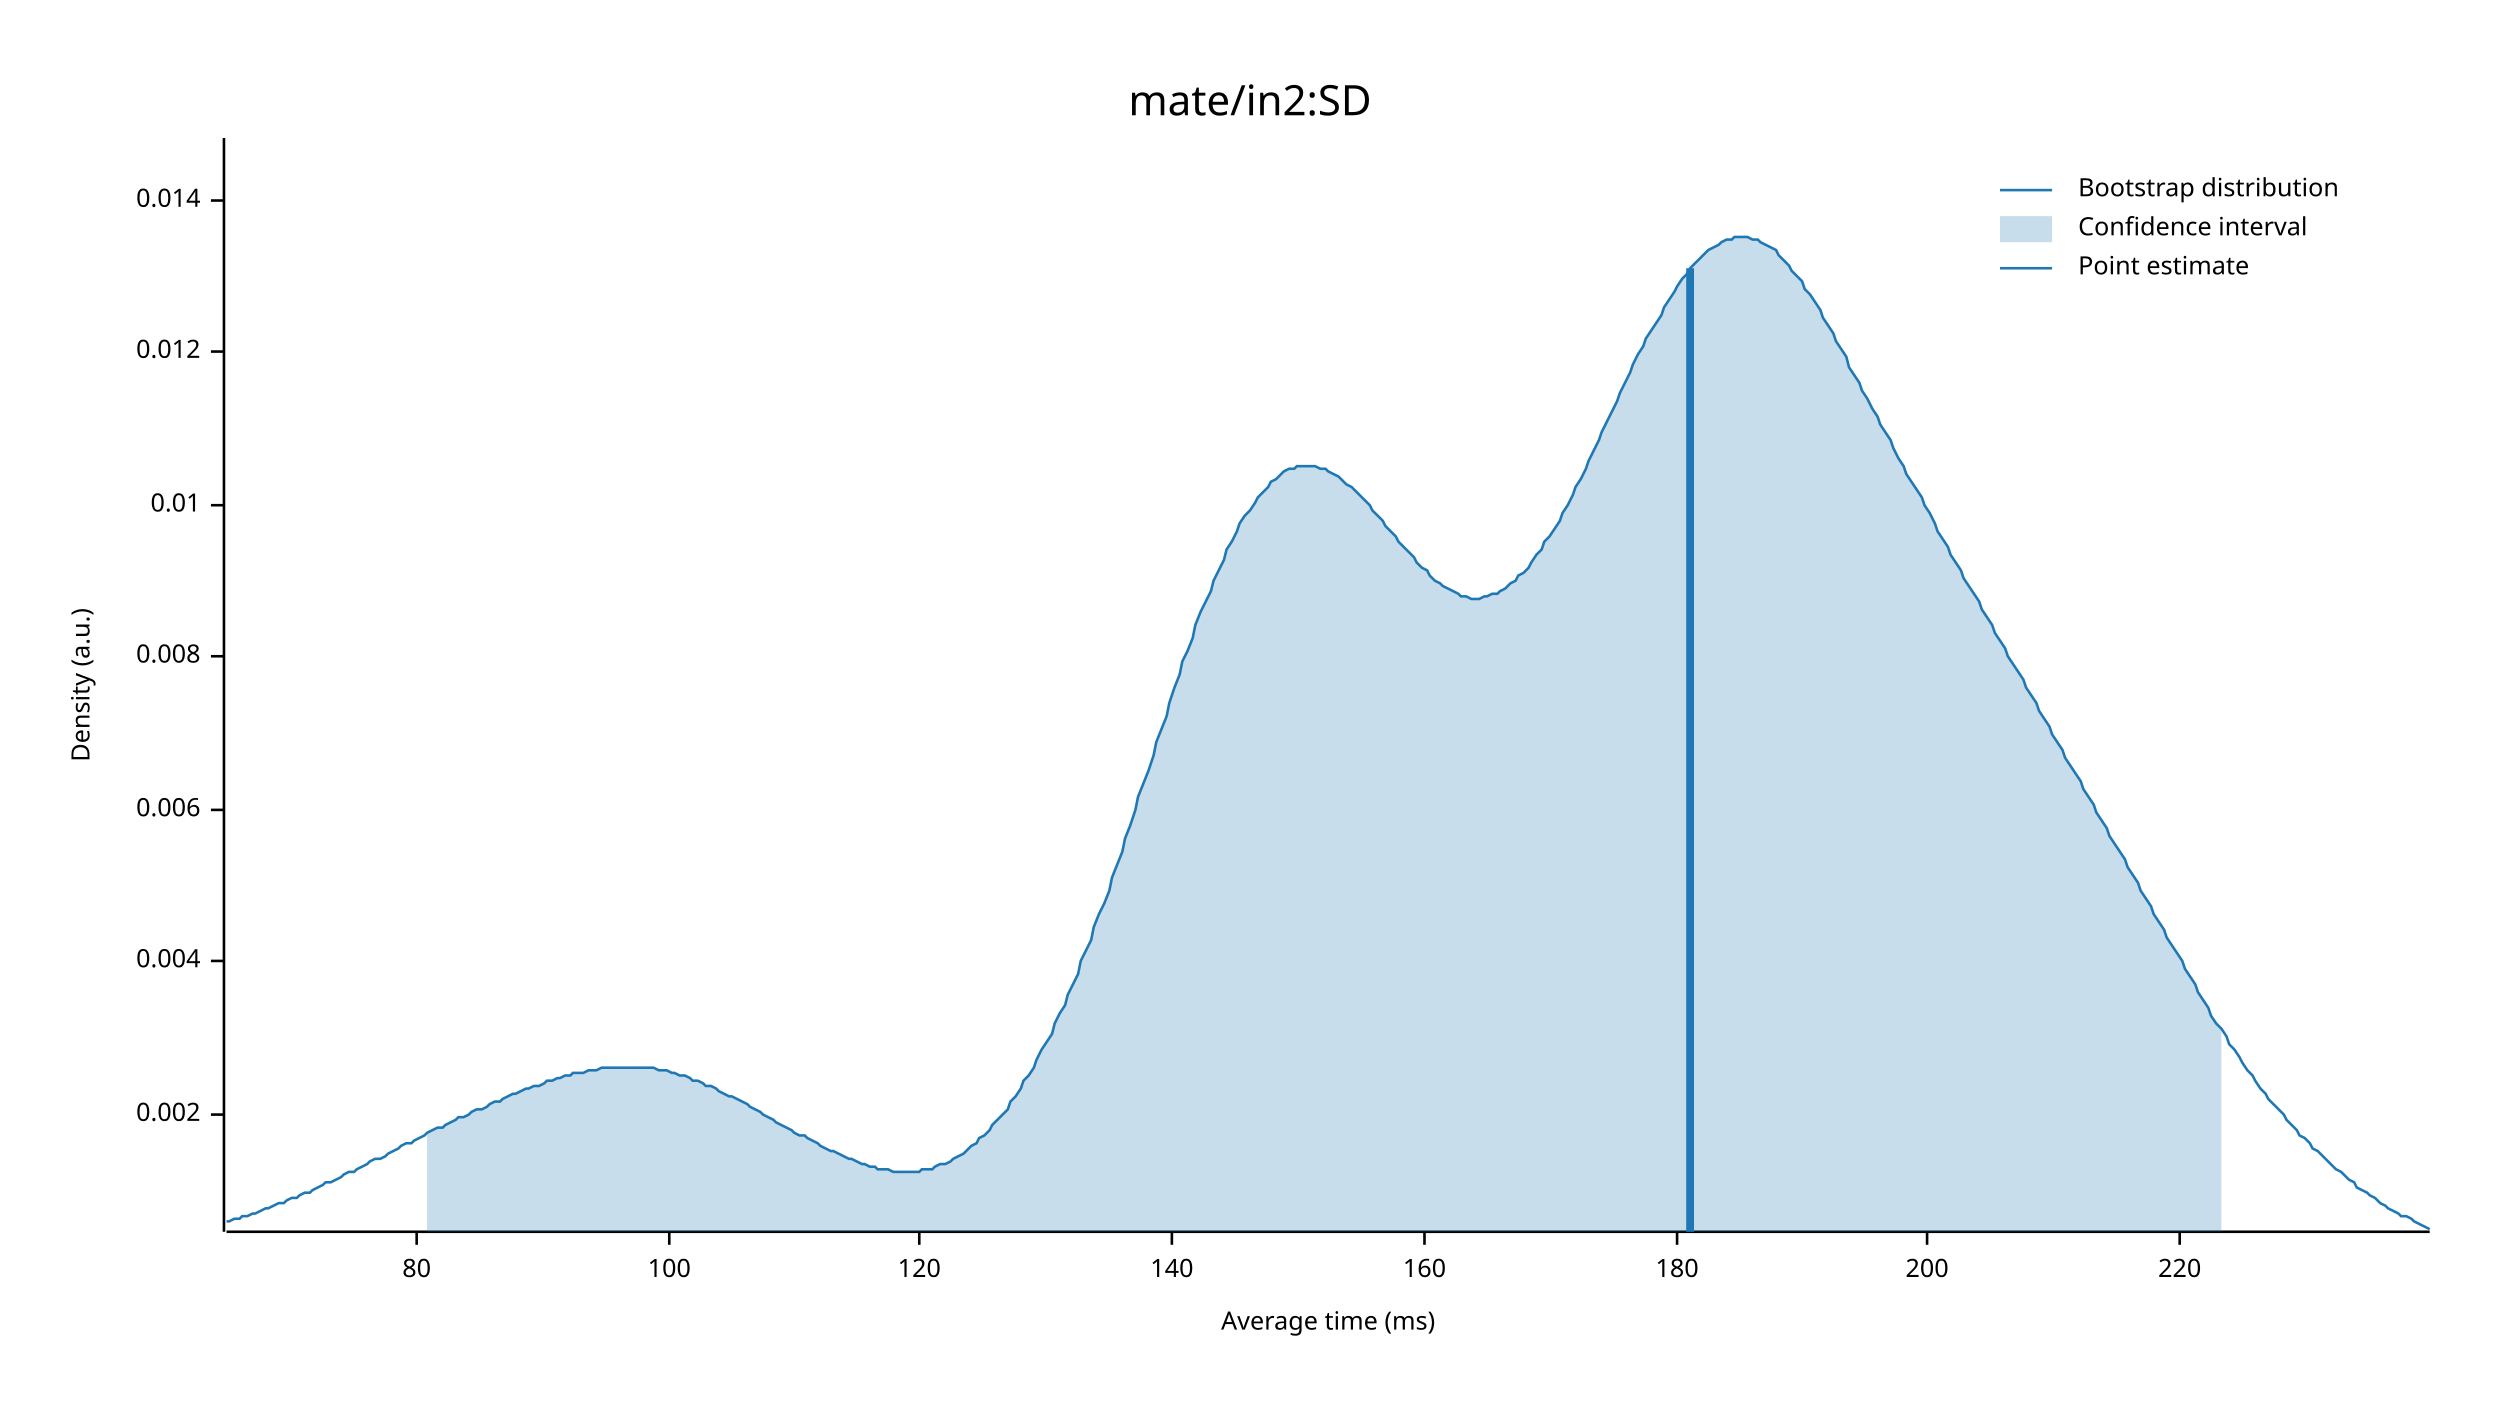
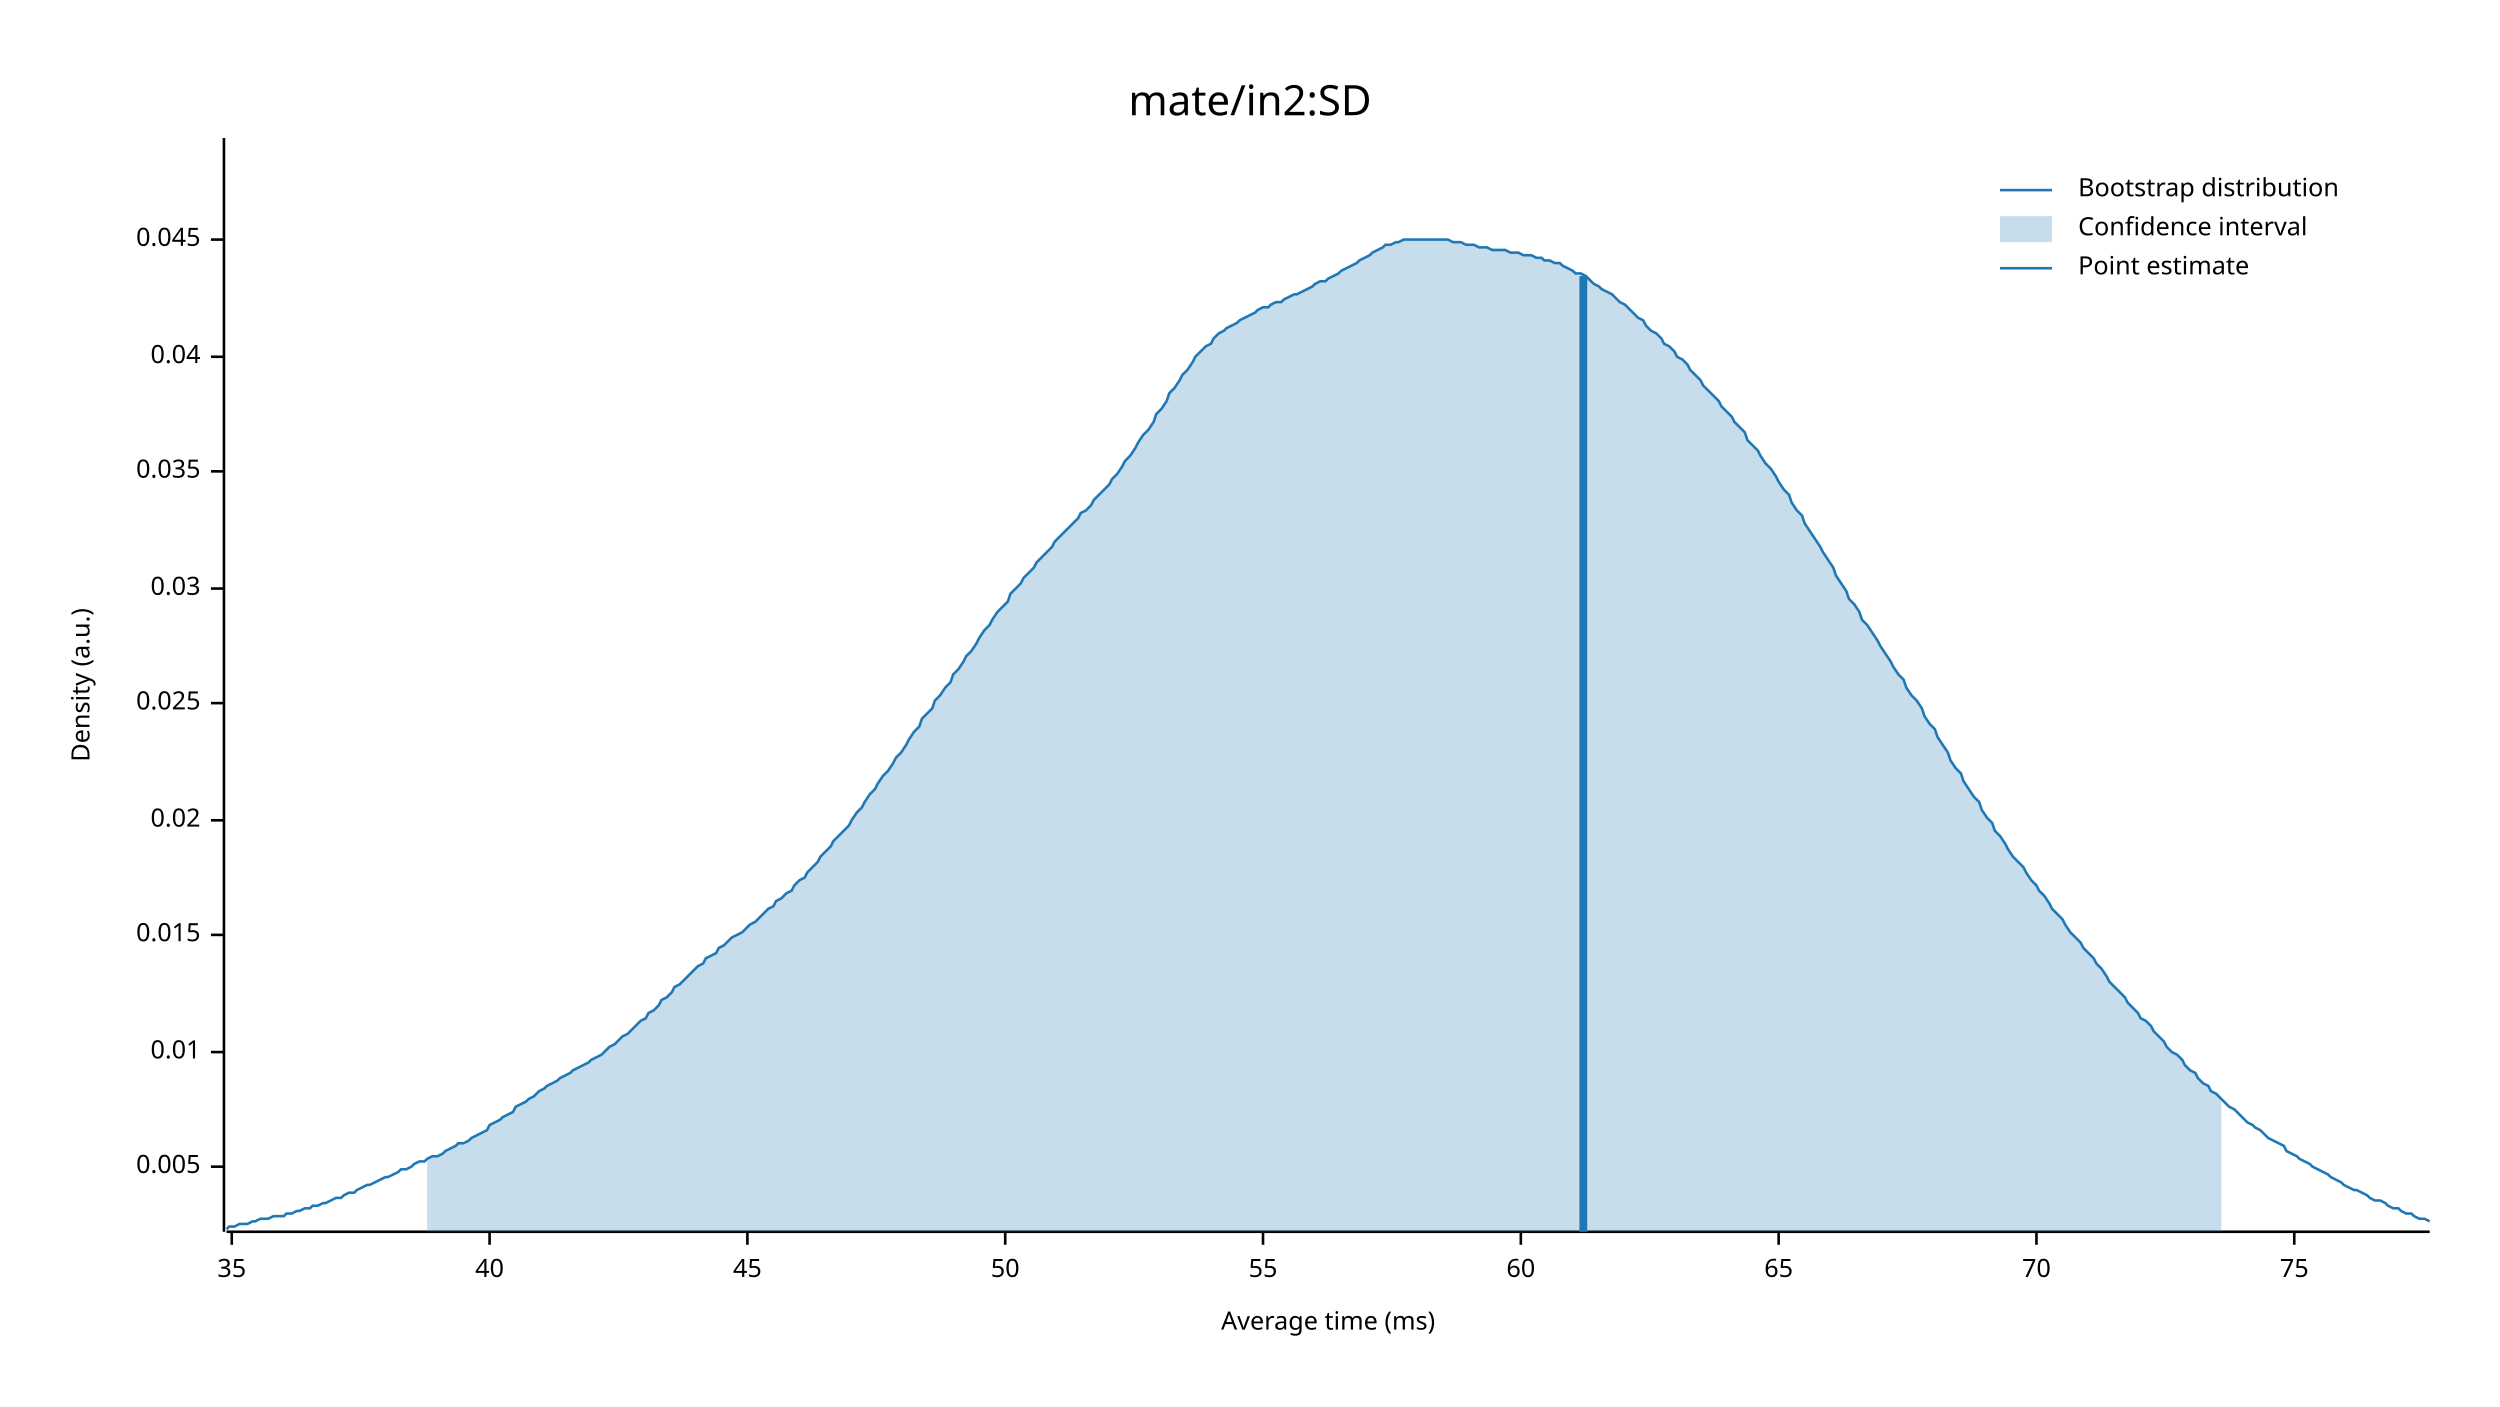
<svg xmlns="http://www.w3.org/2000/svg" width="960" height="540" viewBox="0 0 960 540">
  <text x="480" y="32" dy="0.76em" text-anchor="middle" font-family="sans-serif" font-size="16.129" opacity="1" fill="#000000">
mate/in2:SD
</text>
  <text x="27" y="263" dy="0.76em" text-anchor="middle" font-family="sans-serif" font-size="9.677" opacity="1" fill="#000000" transform="rotate(270, 27, 263)">
Density (a.u.)
</text>
  <text x="510" y="513" dy="-0.5ex" text-anchor="middle" font-family="sans-serif" font-size="9.677" opacity="1" fill="#000000">
Average time (ms)
</text>
  <polyline fill="none" opacity="1" stroke="#000000" stroke-width="1" points="86,53 86,473 " />
-   <text x="77" y="428" dy="0.5ex" text-anchor="end" font-family="sans-serif" font-size="9.677" opacity="1" fill="#000000">
- 0.002
+   <text x="77" y="448" dy="0.5ex" text-anchor="end" font-family="sans-serif" font-size="9.677" opacity="1" fill="#000000">
+ 0.005
</text>
-   <polyline fill="none" opacity="1" stroke="#000000" stroke-width="1" points="81,428 86,428 " />
-   <text x="77" y="369" dy="0.5ex" text-anchor="end" font-family="sans-serif" font-size="9.677" opacity="1" fill="#000000">
- 0.004
- </text>
-   <polyline fill="none" opacity="1" stroke="#000000" stroke-width="1" points="81,369 86,369 " />
-   <text x="77" y="311" dy="0.5ex" text-anchor="end" font-family="sans-serif" font-size="9.677" opacity="1" fill="#000000">
- 0.006
- </text>
-   <polyline fill="none" opacity="1" stroke="#000000" stroke-width="1" points="81,311 86,311 " />
-   <text x="77" y="252" dy="0.5ex" text-anchor="end" font-family="sans-serif" font-size="9.677" opacity="1" fill="#000000">
- 0.008
- </text>
-   <polyline fill="none" opacity="1" stroke="#000000" stroke-width="1" points="81,252 86,252 " />
-   <text x="77" y="194" dy="0.5ex" text-anchor="end" font-family="sans-serif" font-size="9.677" opacity="1" fill="#000000">
+   <polyline fill="none" opacity="1" stroke="#000000" stroke-width="1" points="81,448 86,448 " />
+   <text x="77" y="404" dy="0.5ex" text-anchor="end" font-family="sans-serif" font-size="9.677" opacity="1" fill="#000000">
0.01
</text>
-   <polyline fill="none" opacity="1" stroke="#000000" stroke-width="1" points="81,194 86,194 " />
-   <text x="77" y="135" dy="0.5ex" text-anchor="end" font-family="sans-serif" font-size="9.677" opacity="1" fill="#000000">
- 0.012
+   <polyline fill="none" opacity="1" stroke="#000000" stroke-width="1" points="81,404 86,404 " />
+   <text x="77" y="359" dy="0.5ex" text-anchor="end" font-family="sans-serif" font-size="9.677" opacity="1" fill="#000000">
+ 0.015
</text>
-   <polyline fill="none" opacity="1" stroke="#000000" stroke-width="1" points="81,135 86,135 " />
-   <text x="77" y="77" dy="0.5ex" text-anchor="end" font-family="sans-serif" font-size="9.677" opacity="1" fill="#000000">
- 0.014
+   <polyline fill="none" opacity="1" stroke="#000000" stroke-width="1" points="81,359 86,359 " />
+   <text x="77" y="315" dy="0.5ex" text-anchor="end" font-family="sans-serif" font-size="9.677" opacity="1" fill="#000000">
+ 0.02
</text>
-   <polyline fill="none" opacity="1" stroke="#000000" stroke-width="1" points="81,77 86,77 " />
+   <polyline fill="none" opacity="1" stroke="#000000" stroke-width="1" points="81,315 86,315 " />
+   <text x="77" y="270" dy="0.5ex" text-anchor="end" font-family="sans-serif" font-size="9.677" opacity="1" fill="#000000">
+ 0.025
+ </text>
+   <polyline fill="none" opacity="1" stroke="#000000" stroke-width="1" points="81,270 86,270 " />
+   <text x="77" y="226" dy="0.5ex" text-anchor="end" font-family="sans-serif" font-size="9.677" opacity="1" fill="#000000">
+ 0.03
+ </text>
+   <polyline fill="none" opacity="1" stroke="#000000" stroke-width="1" points="81,226 86,226 " />
+   <text x="77" y="181" dy="0.5ex" text-anchor="end" font-family="sans-serif" font-size="9.677" opacity="1" fill="#000000">
+ 0.035
+ </text>
+   <polyline fill="none" opacity="1" stroke="#000000" stroke-width="1" points="81,181 86,181 " />
+   <text x="77" y="137" dy="0.5ex" text-anchor="end" font-family="sans-serif" font-size="9.677" opacity="1" fill="#000000">
+ 0.04
+ </text>
+   <polyline fill="none" opacity="1" stroke="#000000" stroke-width="1" points="81,137 86,137 " />
+   <text x="77" y="92" dy="0.5ex" text-anchor="end" font-family="sans-serif" font-size="9.677" opacity="1" fill="#000000">
+ 0.045
+ </text>
+   <polyline fill="none" opacity="1" stroke="#000000" stroke-width="1" points="81,92 86,92 " />
  <polyline fill="none" opacity="1" stroke="#000000" stroke-width="1" points="87,473 933,473 " />
-   <text x="160" y="483" dy="0.76em" text-anchor="middle" font-family="sans-serif" font-size="9.677" opacity="1" fill="#000000">
- 80
+   <text x="89" y="483" dy="0.76em" text-anchor="middle" font-family="sans-serif" font-size="9.677" opacity="1" fill="#000000">
+ 35
</text>
-   <polyline fill="none" opacity="1" stroke="#000000" stroke-width="1" points="160,473 160,478 " />
-   <text x="257" y="483" dy="0.76em" text-anchor="middle" font-family="sans-serif" font-size="9.677" opacity="1" fill="#000000">
- 100
+   <polyline fill="none" opacity="1" stroke="#000000" stroke-width="1" points="89,473 89,478 " />
+   <text x="188" y="483" dy="0.76em" text-anchor="middle" font-family="sans-serif" font-size="9.677" opacity="1" fill="#000000">
+ 40
</text>
-   <polyline fill="none" opacity="1" stroke="#000000" stroke-width="1" points="257,473 257,478 " />
-   <text x="353" y="483" dy="0.76em" text-anchor="middle" font-family="sans-serif" font-size="9.677" opacity="1" fill="#000000">
- 120
+   <polyline fill="none" opacity="1" stroke="#000000" stroke-width="1" points="188,473 188,478 " />
+   <text x="287" y="483" dy="0.76em" text-anchor="middle" font-family="sans-serif" font-size="9.677" opacity="1" fill="#000000">
+ 45
</text>
-   <polyline fill="none" opacity="1" stroke="#000000" stroke-width="1" points="353,473 353,478 " />
-   <text x="450" y="483" dy="0.76em" text-anchor="middle" font-family="sans-serif" font-size="9.677" opacity="1" fill="#000000">
- 140
+   <polyline fill="none" opacity="1" stroke="#000000" stroke-width="1" points="287,473 287,478 " />
+   <text x="386" y="483" dy="0.76em" text-anchor="middle" font-family="sans-serif" font-size="9.677" opacity="1" fill="#000000">
+ 50
</text>
-   <polyline fill="none" opacity="1" stroke="#000000" stroke-width="1" points="450,473 450,478 " />
-   <text x="547" y="483" dy="0.76em" text-anchor="middle" font-family="sans-serif" font-size="9.677" opacity="1" fill="#000000">
- 160
+   <polyline fill="none" opacity="1" stroke="#000000" stroke-width="1" points="386,473 386,478 " />
+   <text x="485" y="483" dy="0.76em" text-anchor="middle" font-family="sans-serif" font-size="9.677" opacity="1" fill="#000000">
+ 55
</text>
-   <polyline fill="none" opacity="1" stroke="#000000" stroke-width="1" points="547,473 547,478 " />
-   <text x="644" y="483" dy="0.76em" text-anchor="middle" font-family="sans-serif" font-size="9.677" opacity="1" fill="#000000">
- 180
+   <polyline fill="none" opacity="1" stroke="#000000" stroke-width="1" points="485,473 485,478 " />
+   <text x="584" y="483" dy="0.76em" text-anchor="middle" font-family="sans-serif" font-size="9.677" opacity="1" fill="#000000">
+ 60
</text>
-   <polyline fill="none" opacity="1" stroke="#000000" stroke-width="1" points="644,473 644,478 " />
-   <text x="740" y="483" dy="0.76em" text-anchor="middle" font-family="sans-serif" font-size="9.677" opacity="1" fill="#000000">
- 200
+   <polyline fill="none" opacity="1" stroke="#000000" stroke-width="1" points="584,473 584,478 " />
+   <text x="683" y="483" dy="0.76em" text-anchor="middle" font-family="sans-serif" font-size="9.677" opacity="1" fill="#000000">
+ 65
</text>
-   <polyline fill="none" opacity="1" stroke="#000000" stroke-width="1" points="740,473 740,478 " />
-   <text x="837" y="483" dy="0.76em" text-anchor="middle" font-family="sans-serif" font-size="9.677" opacity="1" fill="#000000">
- 220
+   <polyline fill="none" opacity="1" stroke="#000000" stroke-width="1" points="683,473 683,478 " />
+   <text x="782" y="483" dy="0.76em" text-anchor="middle" font-family="sans-serif" font-size="9.677" opacity="1" fill="#000000">
+ 70
</text>
-   <polyline fill="none" opacity="1" stroke="#000000" stroke-width="1" points="837,473 837,478 " />
-   <polyline fill="none" opacity="1" stroke="#1F78B4" stroke-width="1" points="87,469 88,469 90,468 92,468 93,467 95,467 97,466 98,466 100,465 102,464 103,464 105,463 107,462 109,462 110,461 112,460 114,460 115,459 117,458 119,458 120,457 122,456 124,455 125,454 127,454 129,453 131,452 132,451 134,450 136,450 137,449 139,448 141,447 142,446 144,445 146,445 148,444 149,443 151,442 153,441 154,440 156,439 158,439 159,438 161,437 163,436 164,435 166,434 168,433 170,433 171,432 173,431 175,430 176,429 178,429 180,428 181,427 183,426 185,426 187,425 188,424 190,423 192,423 193,422 195,421 197,420 198,420 200,419 202,418 203,418 205,417 207,417 209,416 210,415 212,415 214,414 215,414 217,413 219,413 220,412 222,412 224,412 226,411 227,411 229,411 231,410 232,410 234,410 236,410 237,410 239,410 241,410 242,410 244,410 246,410 248,410 249,410 251,410 253,411 254,411 256,411 258,412 259,412 261,413 263,413 265,414 266,415 268,415 270,416 271,417 273,417 275,418 276,419 278,420 280,421 281,421 283,422 285,423 287,424 288,425 290,426 292,427 293,428 295,429 297,430 298,431 300,432 302,433 304,434 305,435 307,436 309,436 310,437 312,438 314,439 315,440 317,441 319,442 320,442 322,443 324,444 326,445 327,445 329,446 331,447 332,447 334,448 336,448 337,449 339,449 341,449 343,450 344,450 346,450 348,450 349,450 351,450 353,450 354,449 356,449 358,449 359,448 361,447 363,447 365,446 366,445 368,444 370,443 371,442 373,440 375,439 376,437 378,436 380,434 381,432 383,430 385,428 387,426 388,423 390,421 392,418 393,415 395,413 397,410 398,407 400,403 402,400 404,397 405,393 407,389 409,386 410,382 412,378 414,374 415,369 417,365 419,361 420,356 422,351 424,347 426,342 427,337 429,332 431,327 432,322 434,317 436,311 437,306 439,301 441,296 443,290 444,285 446,280 448,275 449,270 451,264 453,259 454,254 456,250 458,245 459,240 461,235 463,231 465,227 466,223 468,219 470,215 471,211 473,208 475,204 476,201 478,198 480,196 482,193 483,191 485,189 487,187 488,185 490,184 492,182 493,181 495,180 497,180 498,179 500,179 502,179 504,179 505,179 507,180 509,180 510,181 512,182 514,183 515,184 517,186 519,187 521,189 522,190 524,192 526,194 527,196 529,198 531,200 532,202 534,204 536,206 537,208 539,210 541,212 543,214 544,216 546,218 548,219 549,221 551,223 553,224 554,225 556,226 558,227 560,228 561,229 563,229 565,230 566,230 568,230 570,229 571,229 573,228 575,228 576,227 578,226 580,224 582,223 583,221 585,220 587,218 588,216 590,213 592,211 593,208 595,206 597,203 599,200 600,197 602,194 604,190 605,187 607,184 609,180 610,177 612,173 614,169 615,166 617,162 619,158 621,154 622,151 624,147 626,143 627,140 629,136 631,133 632,130 634,127 636,124 638,121 639,118 641,115 643,112 644,110 646,107 648,105 649,103 651,101 653,99 654,98 656,96 658,95 660,94 661,93 663,92 665,92 666,91 668,91 670,91 671,91 673,92 675,92 676,93 678,94 680,95 682,96 683,98 685,100 687,102 688,104 690,106 692,108 693,111 695,113 697,116 699,119 700,122 702,125 704,128 705,131 707,134 709,137 710,141 712,144 714,147 715,150 717,153 719,157 721,160 722,163 724,166 726,169 727,172 729,176 731,179 732,182 734,185 736,188 738,191 739,194 741,197 743,201 744,204 746,207 748,210 749,213 751,216 753,219 754,222 756,225 758,228 760,231 761,234 763,237 765,240 766,243 768,246 770,249 771,252 773,255 775,258 777,261 778,264 780,267 782,270 783,273 785,276 787,279 788,282 790,285 792,288 793,291 795,294 797,297 799,300 800,303 802,306 804,309 805,312 807,315 809,318 810,321 812,324 814,327 816,330 817,333 819,336 821,339 822,342 824,345 826,348 827,351 829,354 831,357 832,360 834,363 836,366 838,369 839,372 841,375 843,378 844,381 846,384 848,387 849,390 851,393 853,395 855,398 856,401 858,403 860,406 861,408 863,411 865,413 866,415 868,418 870,420 871,422 873,424 875,426 877,428 878,430 880,432 882,434 883,436 885,437 887,439 888,441 890,442 892,444 894,446 895,447 897,449 899,450 900,451 902,453 904,454 905,456 907,457 909,458 910,459 912,460 914,462 916,463 917,464 919,465 921,466 922,467 924,467 926,468 927,469 929,470 931,471 933,472 " />
-   <polygon opacity="0.25" fill="#1F78B4" points="164,435 166,434 168,433 170,433 171,432 173,431 175,430 176,429 178,429 180,428 181,427 183,426 185,426 187,425 188,424 190,423 192,423 193,422 195,421 197,420 198,420 200,419 202,418 203,418 205,417 207,417 209,416 210,415 212,415 214,414 215,414 217,413 219,413 220,412 222,412 224,412 226,411 227,411 229,411 231,410 232,410 234,410 236,410 237,410 239,410 241,410 242,410 244,410 246,410 248,410 249,410 251,410 253,411 254,411 256,411 258,412 259,412 261,413 263,413 265,414 266,415 268,415 270,416 271,417 273,417 275,418 276,419 278,420 280,421 281,421 283,422 285,423 287,424 288,425 290,426 292,427 293,428 295,429 297,430 298,431 300,432 302,433 304,434 305,435 307,436 309,436 310,437 312,438 314,439 315,440 317,441 319,442 320,442 322,443 324,444 326,445 327,445 329,446 331,447 332,447 334,448 336,448 337,449 339,449 341,449 343,450 344,450 346,450 348,450 349,450 351,450 353,450 354,449 356,449 358,449 359,448 361,447 363,447 365,446 366,445 368,444 370,443 371,442 373,440 375,439 376,437 378,436 380,434 381,432 383,430 385,428 387,426 388,423 390,421 392,418 393,415 395,413 397,410 398,407 400,403 402,400 404,397 405,393 407,389 409,386 410,382 412,378 414,374 415,369 417,365 419,361 420,356 422,351 424,347 426,342 427,337 429,332 431,327 432,322 434,317 436,311 437,306 439,301 441,296 443,290 444,285 446,280 448,275 449,270 451,264 453,259 454,254 456,250 458,245 459,240 461,235 463,231 465,227 466,223 468,219 470,215 471,211 473,208 475,204 476,201 478,198 480,196 482,193 483,191 485,189 487,187 488,185 490,184 492,182 493,181 495,180 497,180 498,179 500,179 502,179 504,179 505,179 507,180 509,180 510,181 512,182 514,183 515,184 517,186 519,187 521,189 522,190 524,192 526,194 527,196 529,198 531,200 532,202 534,204 536,206 537,208 539,210 541,212 543,214 544,216 546,218 548,219 549,221 551,223 553,224 554,225 556,226 558,227 560,228 561,229 563,229 565,230 566,230 568,230 570,229 571,229 573,228 575,228 576,227 578,226 580,224 582,223 583,221 585,220 587,218 588,216 590,213 592,211 593,208 595,206 597,203 599,200 600,197 602,194 604,190 605,187 607,184 609,180 610,177 612,173 614,169 615,166 617,162 619,158 621,154 622,151 624,147 626,143 627,140 629,136 631,133 632,130 634,127 636,124 638,121 639,118 641,115 643,112 644,110 646,107 648,105 649,103 651,101 653,99 654,98 656,96 658,95 660,94 661,93 663,92 665,92 666,91 668,91 670,91 671,91 673,92 675,92 676,93 678,94 680,95 682,96 683,98 685,100 687,102 688,104 690,106 692,108 693,111 695,113 697,116 699,119 700,122 702,125 704,128 705,131 707,134 709,137 710,141 712,144 714,147 715,150 717,153 719,157 721,160 722,163 724,166 726,169 727,172 729,176 731,179 732,182 734,185 736,188 738,191 739,194 741,197 743,201 744,204 746,207 748,210 749,213 751,216 753,219 754,222 756,225 758,228 760,231 761,234 763,237 765,240 766,243 768,246 770,249 771,252 773,255 775,258 777,261 778,264 780,267 782,270 783,273 785,276 787,279 788,282 790,285 792,288 793,291 795,294 797,297 799,300 800,303 802,306 804,309 805,312 807,315 809,318 810,321 812,324 814,327 816,330 817,333 819,336 821,339 822,342 824,345 826,348 827,351 829,354 831,357 832,360 834,363 836,366 838,369 839,372 841,375 843,378 844,381 846,384 848,387 849,390 851,393 853,395 853,473 164,473 " />
-   <polyline fill="none" opacity="1" stroke="#1F78B4" stroke-width="3" points="649,473 649,103 " />
+   <polyline fill="none" opacity="1" stroke="#000000" stroke-width="1" points="782,473 782,478 " />
+   <text x="881" y="483" dy="0.76em" text-anchor="middle" font-family="sans-serif" font-size="9.677" opacity="1" fill="#000000">
+ 75
+ </text>
+   <polyline fill="none" opacity="1" stroke="#000000" stroke-width="1" points="881,473 881,478 " />
+   <polyline fill="none" opacity="1" stroke="#1F78B4" stroke-width="1" points="87,472 88,471 90,471 92,470 93,470 95,470 97,469 98,469 100,468 102,468 103,468 105,467 107,467 109,467 110,466 112,466 114,465 115,465 117,464 119,464 120,463 122,463 124,462 125,462 127,461 129,460 131,460 132,459 134,458 136,458 137,457 139,456 141,455 142,455 144,454 146,453 148,452 149,452 151,451 153,450 154,449 156,449 158,448 159,447 161,446 163,446 164,445 166,444 168,444 170,443 171,442 173,441 175,440 176,439 178,439 180,438 181,437 183,436 185,435 187,434 188,432 190,431 192,430 193,429 195,428 197,427 198,425 200,424 202,423 203,422 205,421 207,419 209,418 210,417 212,416 214,415 215,414 217,413 219,412 220,411 222,410 224,409 226,408 227,407 229,406 231,405 232,404 234,402 236,401 237,400 239,398 241,397 242,396 244,394 246,392 248,391 249,389 251,388 253,386 254,384 256,383 258,381 259,379 261,378 263,376 265,374 266,373 268,371 270,370 271,368 273,367 275,366 276,364 278,363 280,361 281,360 283,359 285,358 287,356 288,355 290,354 292,352 293,351 295,349 297,348 298,346 300,345 302,343 304,342 305,340 307,338 309,337 310,335 312,333 314,331 315,329 317,327 319,325 320,323 322,321 324,319 326,317 327,315 329,312 331,310 332,308 334,305 336,303 337,301 339,298 341,296 343,293 344,291 346,289 348,286 349,284 351,281 353,279 354,276 356,274 358,272 359,269 361,267 363,264 365,262 366,259 368,257 370,254 371,252 373,250 375,247 376,245 378,242 380,240 381,238 383,235 385,233 387,231 388,228 390,226 392,224 393,222 395,220 397,218 398,216 400,214 402,212 404,210 405,208 407,206 409,204 410,203 412,201 414,199 415,197 417,196 419,194 420,192 422,190 424,188 426,186 427,184 429,182 431,179 432,177 434,175 436,172 437,170 439,167 441,165 443,162 444,159 446,157 448,154 449,151 451,149 453,146 454,144 456,142 458,139 459,137 461,135 463,133 465,132 466,130 468,128 470,127 471,126 473,125 475,124 476,123 478,122 480,121 482,120 483,119 485,118 487,118 488,117 490,116 492,116 493,115 495,114 497,113 498,113 500,112 502,111 504,110 505,109 507,108 509,108 510,107 512,106 514,105 515,104 517,103 519,102 521,101 522,100 524,99 526,98 527,97 529,96 531,95 532,94 534,94 536,93 537,93 539,92 541,92 543,92 544,92 546,92 548,92 549,92 551,92 553,92 554,92 556,92 558,93 560,93 561,93 563,94 565,94 566,94 568,95 570,95 571,95 573,96 575,96 576,96 578,96 580,97 582,97 583,97 585,98 587,98 588,98 590,99 592,99 593,100 595,100 597,101 599,101 600,102 602,103 604,104 605,105 607,105 609,106 610,107 612,109 614,110 615,111 617,112 619,113 621,115 622,116 624,117 626,119 627,120 629,122 631,123 632,125 634,127 636,128 638,130 639,132 641,133 643,135 644,137 646,138 648,140 649,142 651,144 653,146 654,148 656,150 658,152 660,154 661,156 663,158 665,160 666,162 668,164 670,166 671,169 673,171 675,173 676,175 678,178 680,180 682,183 683,185 685,188 687,190 688,193 690,196 692,198 693,201 695,204 697,207 699,210 700,212 702,215 704,218 705,221 707,224 709,227 710,230 712,232 714,235 715,238 717,240 719,243 721,246 722,248 724,251 726,254 727,256 729,259 731,261 732,264 734,267 736,269 738,272 739,275 741,278 743,280 744,283 746,286 748,289 749,292 751,295 753,297 754,300 756,303 758,306 760,308 761,311 763,314 765,316 766,319 768,321 770,324 771,326 773,329 775,331 777,333 778,335 780,338 782,340 783,342 785,344 787,347 788,349 790,351 792,353 793,355 795,358 797,360 799,362 800,364 802,366 804,368 805,370 807,372 809,375 810,377 812,379 814,381 816,383 817,385 819,387 821,389 822,391 824,392 826,394 827,396 829,398 831,400 832,402 834,404 836,405 838,407 839,409 841,411 843,412 844,414 846,416 848,417 849,419 851,420 853,422 855,424 856,425 858,426 860,428 861,429 863,431 865,432 866,433 868,434 870,436 871,437 873,438 875,439 877,440 878,442 880,443 882,444 883,445 885,446 887,447 888,448 890,449 892,450 894,451 895,452 897,453 899,454 900,455 902,456 904,457 905,457 907,458 909,459 910,460 912,461 914,461 916,462 917,463 919,464 921,464 922,465 924,466 926,466 927,467 929,468 931,468 933,469 " />
+   <polygon opacity="0.25" fill="#1F78B4" points="164,445 166,444 168,444 170,443 171,442 173,441 175,440 176,439 178,439 180,438 181,437 183,436 185,435 187,434 188,432 190,431 192,430 193,429 195,428 197,427 198,425 200,424 202,423 203,422 205,421 207,419 209,418 210,417 212,416 214,415 215,414 217,413 219,412 220,411 222,410 224,409 226,408 227,407 229,406 231,405 232,404 234,402 236,401 237,400 239,398 241,397 242,396 244,394 246,392 248,391 249,389 251,388 253,386 254,384 256,383 258,381 259,379 261,378 263,376 265,374 266,373 268,371 270,370 271,368 273,367 275,366 276,364 278,363 280,361 281,360 283,359 285,358 287,356 288,355 290,354 292,352 293,351 295,349 297,348 298,346 300,345 302,343 304,342 305,340 307,338 309,337 310,335 312,333 314,331 315,329 317,327 319,325 320,323 322,321 324,319 326,317 327,315 329,312 331,310 332,308 334,305 336,303 337,301 339,298 341,296 343,293 344,291 346,289 348,286 349,284 351,281 353,279 354,276 356,274 358,272 359,269 361,267 363,264 365,262 366,259 368,257 370,254 371,252 373,250 375,247 376,245 378,242 380,240 381,238 383,235 385,233 387,231 388,228 390,226 392,224 393,222 395,220 397,218 398,216 400,214 402,212 404,210 405,208 407,206 409,204 410,203 412,201 414,199 415,197 417,196 419,194 420,192 422,190 424,188 426,186 427,184 429,182 431,179 432,177 434,175 436,172 437,170 439,167 441,165 443,162 444,159 446,157 448,154 449,151 451,149 453,146 454,144 456,142 458,139 459,137 461,135 463,133 465,132 466,130 468,128 470,127 471,126 473,125 475,124 476,123 478,122 480,121 482,120 483,119 485,118 487,118 488,117 490,116 492,116 493,115 495,114 497,113 498,113 500,112 502,111 504,110 505,109 507,108 509,108 510,107 512,106 514,105 515,104 517,103 519,102 521,101 522,100 524,99 526,98 527,97 529,96 531,95 532,94 534,94 536,93 537,93 539,92 541,92 543,92 544,92 546,92 548,92 549,92 551,92 553,92 554,92 556,92 558,93 560,93 561,93 563,94 565,94 566,94 568,95 570,95 571,95 573,96 575,96 576,96 578,96 580,97 582,97 583,97 585,98 587,98 588,98 590,99 592,99 593,100 595,100 597,101 599,101 600,102 602,103 604,104 605,105 607,105 609,106 610,107 612,109 614,110 615,111 617,112 619,113 621,115 622,116 624,117 626,119 627,120 629,122 631,123 632,125 634,127 636,128 638,130 639,132 641,133 643,135 644,137 646,138 648,140 649,142 651,144 653,146 654,148 656,150 658,152 660,154 661,156 663,158 665,160 666,162 668,164 670,166 671,169 673,171 675,173 676,175 678,178 680,180 682,183 683,185 685,188 687,190 688,193 690,196 692,198 693,201 695,204 697,207 699,210 700,212 702,215 704,218 705,221 707,224 709,227 710,230 712,232 714,235 715,238 717,240 719,243 721,246 722,248 724,251 726,254 727,256 729,259 731,261 732,264 734,267 736,269 738,272 739,275 741,278 743,280 744,283 746,286 748,289 749,292 751,295 753,297 754,300 756,303 758,306 760,308 761,311 763,314 765,316 766,319 768,321 770,324 771,326 773,329 775,331 777,333 778,335 780,338 782,340 783,342 785,344 787,347 788,349 790,351 792,353 793,355 795,358 797,360 799,362 800,364 802,366 804,368 805,370 807,372 809,375 810,377 812,379 814,381 816,383 817,385 819,387 821,389 822,391 824,392 826,394 827,396 829,398 831,400 832,402 834,404 836,405 838,407 839,409 841,411 843,412 844,414 846,416 848,417 849,419 851,420 853,422 853,473 164,473 " />
+   <polyline fill="none" opacity="1" stroke="#1F78B4" stroke-width="3" points="608,473 608,106 " />
  <text x="798" y="68" dy="0.76em" text-anchor="start" font-family="sans-serif" font-size="9.677" opacity="1" fill="#000000">
Bootstrap distribution
</text>
  <text x="798" y="83" dy="0.76em" text-anchor="start" font-family="sans-serif" font-size="9.677" opacity="1" fill="#000000">
Confidence interval
</text>
  <text x="798" y="98" dy="0.76em" text-anchor="start" font-family="sans-serif" font-size="9.677" opacity="1" fill="#000000">
Point estimate
</text>
  <polyline fill="none" opacity="1" stroke="#1F78B4" stroke-width="1" points="768,73 788,73 " />
  <rect x="768" y="83" width="20" height="10" opacity="0.25" fill="#1F78B4" stroke="none" />
  <polyline fill="none" opacity="1" stroke="#1F78B4" stroke-width="1" points="768,103 788,103 " />
</svg>
